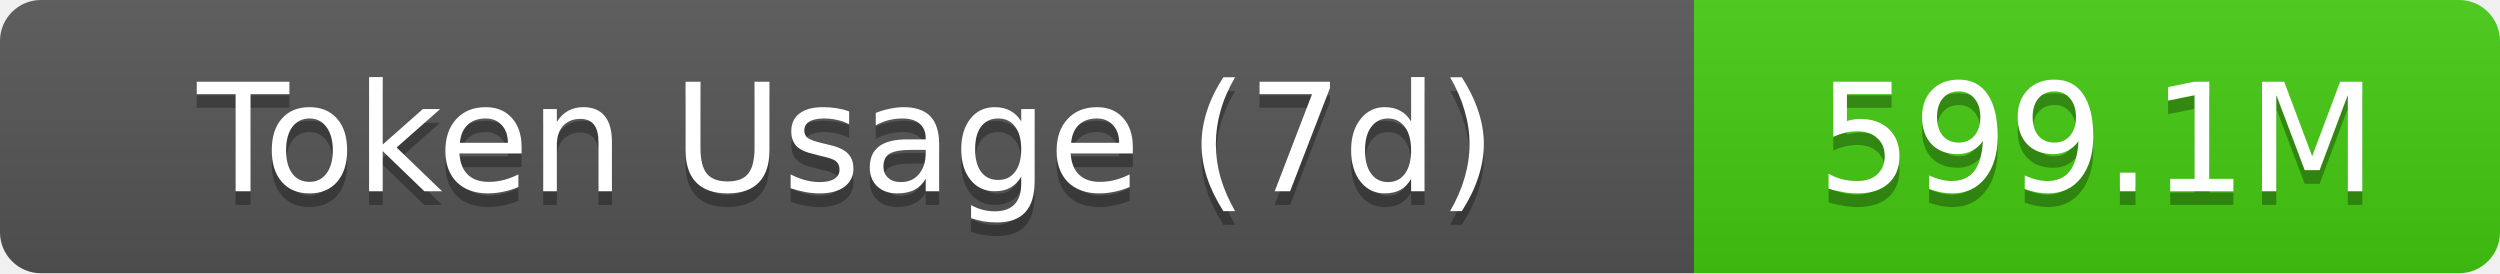
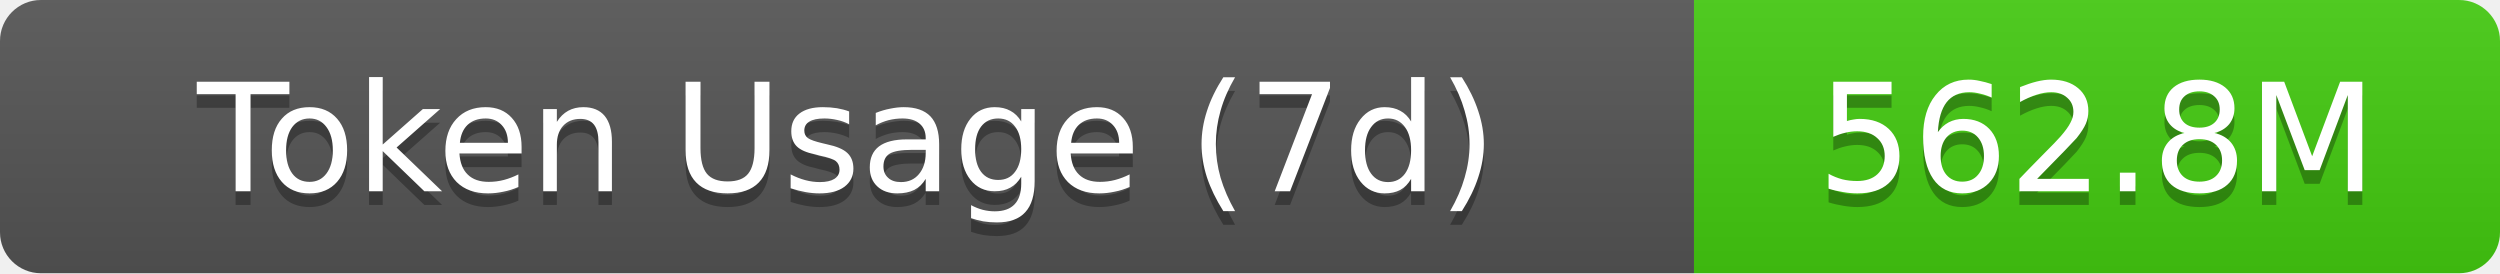
- <svg xmlns="http://www.w3.org/2000/svg" width="183" height="20" role="img" aria-label="Token Usage (7d): 599.1M">
+ <svg xmlns="http://www.w3.org/2000/svg" width="183" height="20" role="img" aria-label="Token Usage (7d): 562.8M">
  <linearGradient id="s" x2="0" y2="100%">
    <stop offset="0" stop-color="#bbb" stop-opacity=".1" />
    <stop offset="1" stop-opacity=".1" />
  </linearGradient>
  <clipPath id="r">
    <rect width="183" height="20" rx="3" fill="#fff" />
  </clipPath>
  <g clip-path="url(#r)">
    <rect width="124" height="20" fill="#555" />
    <rect x="124" width="59" height="20" fill="#4c1" />
    <rect width="183" height="20" fill="url(#s)" />
  </g>
  <g fill="#fff" text-anchor="middle" font-family="Verdana,Geneva,DejaVu Sans,sans-serif" text-rendering="geometricPrecision" font-size="11">
    <text aria-hidden="true" x="62" y="15" fill="#010101" fill-opacity=".3">Token Usage (7d)</text>
    <text x="62" y="14">Token Usage (7d)</text>
-     <text aria-hidden="true" x="153.5" y="15" fill="#010101" fill-opacity=".3">599.1M</text>
-     <text x="153.5" y="14">599.1M</text>
+     <text aria-hidden="true" x="153.5" y="15" fill="#010101" fill-opacity=".3">562.8M</text>
+     <text x="153.5" y="14">562.8M</text>
  </g>
</svg>
